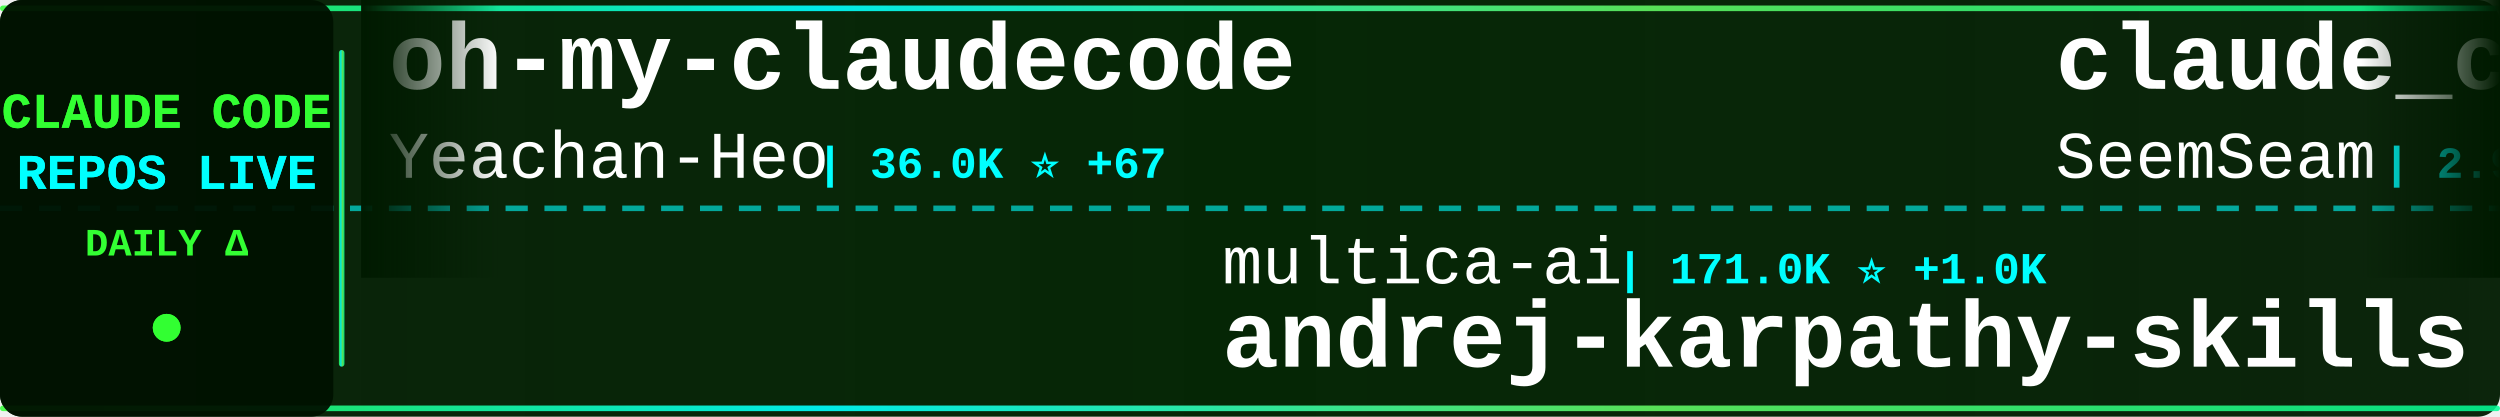
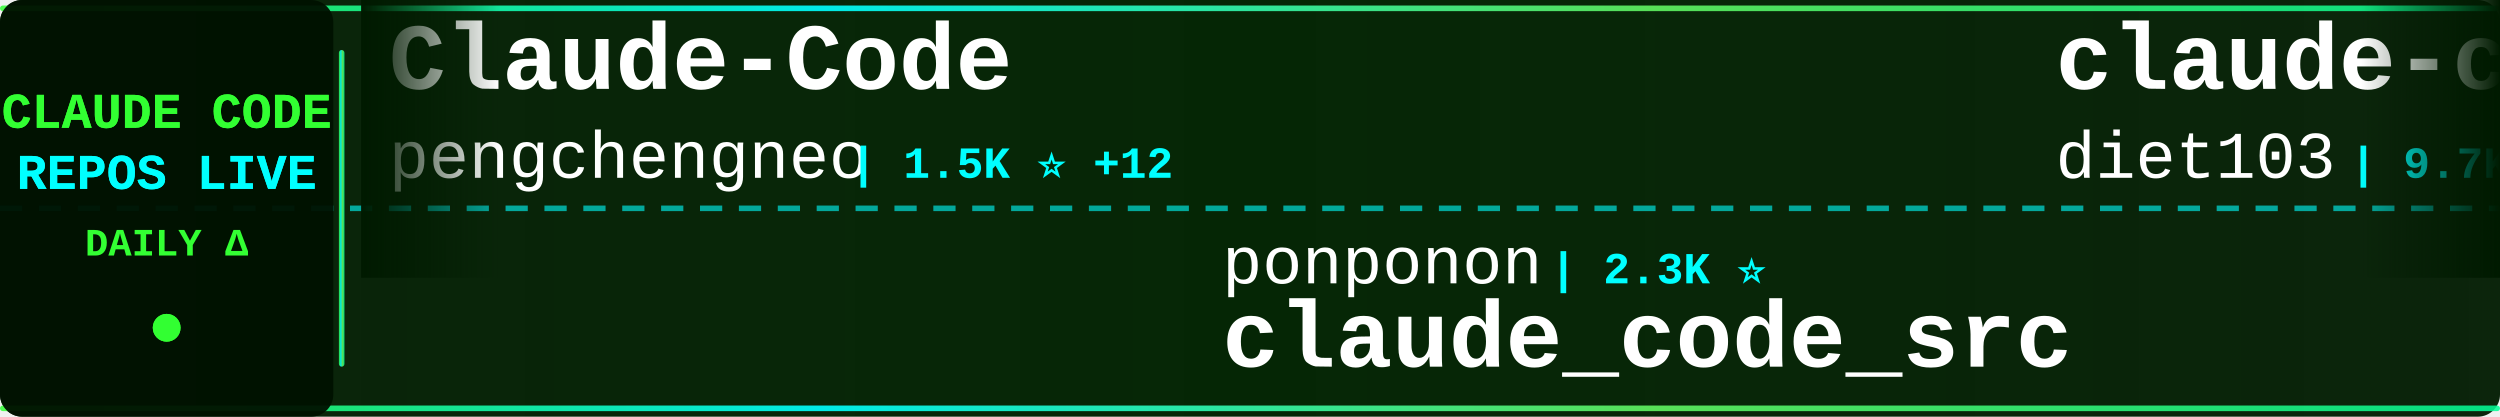
<svg xmlns="http://www.w3.org/2000/svg" width="900" height="150">
  <defs>
    <linearGradient id="tickerBg" x1="0%" y1="0%" x2="100%" y2="0%">
      <stop offset="0%" style="stop-color:#001a00;stop-opacity:0.95" />
      <stop offset="50%" style="stop-color:#002200;stop-opacity:0.98" />
      <stop offset="100%" style="stop-color:#001a00;stop-opacity:0.95" />
    </linearGradient>
    <linearGradient id="borderGrad" x1="0%" y1="0%" x2="100%" y2="0%">
      <stop offset="0%" style="stop-color:#33ff33;stop-opacity:0.85">
        <animate attributeName="stop-opacity" values="0.85;1;0.85" dur="2s" repeatCount="indefinite" />
      </stop>
      <stop offset="33%" style="stop-color:#00ffff;stop-opacity:0.9">
        <animate attributeName="stop-opacity" values="0.9;1;0.9" dur="2.2s" repeatCount="indefinite" />
      </stop>
      <stop offset="66%" style="stop-color:#66ff66;stop-opacity:0.85">
        <animate attributeName="stop-opacity" values="0.85;1;0.85" dur="1.8s" repeatCount="indefinite" />
      </stop>
      <stop offset="100%" style="stop-color:#00ff99;stop-opacity:0.85">
        <animate attributeName="stop-opacity" values="0.85;1;0.85" dur="2s" repeatCount="indefinite" />
      </stop>
    </linearGradient>
    <filter id="textGlow">
      <feGaussianBlur stdDeviation="0.1" result="coloredBlur" />
      <feMerge>
        <feMergeNode in="coloredBlur" />
        <feMergeNode in="SourceGraphic" />
      </feMerge>
    </filter>
    <filter id="metricGlow">
      <feGaussianBlur stdDeviation="0.2" result="coloredBlur" />
      <feMerge>
        <feMergeNode in="coloredBlur" />
        <feMergeNode in="SourceGraphic" />
      </feMerge>
    </filter>
    <linearGradient id="leftFade" x1="0%" y1="0%" x2="100%" y2="0%">
      <stop offset="0%" style="stop-color:#001a00;stop-opacity:1" />
      <stop offset="100%" style="stop-color:#001a00;stop-opacity:0" />
    </linearGradient>
    <linearGradient id="rightFade" x1="0%" y1="0%" x2="100%" y2="0%">
      <stop offset="0%" style="stop-color:#001a00;stop-opacity:0" />
      <stop offset="100%" style="stop-color:#001a00;stop-opacity:1" />
    </linearGradient>
  </defs>
  <rect width="900" height="150" fill="url(#tickerBg)" rx="8" />
  <rect x="0" y="2" width="900" height="2" fill="url(#borderGrad)" rx="1" />
  <rect x="0" y="146" width="900" height="2" fill="url(#borderGrad)" rx="1" />
  <line x1="0" y1="75" x2="900" y2="75" stroke="#00ffff" stroke-width="2" stroke-dasharray="8 6" opacity="0.6" />
  <rect x="0" y="0" width="120" height="150" fill="#001100" opacity="0.95" rx="8" />
  <text x="60" y="46" font-family="'Courier New', monospace" font-size="18" font-weight="bold" fill="#33ff33" text-anchor="middle" filter="url(#textGlow)">
    CLAUDE CODE
  </text>
  <text x="60" y="68" font-family="'Courier New', monospace" font-size="18" font-weight="bold" fill="#00ffff" text-anchor="middle" filter="url(#textGlow)">
    REPOS LIVE
  </text>
  <text x="60" y="92" font-family="'Courier New', monospace" font-size="14" font-weight="bold" fill="#33ff33" text-anchor="middle">
    DAILY Δ
  </text>
  <circle cx="60" cy="118" r="5" fill="#33ff33" filter="url(#metricGlow)">
    <animate attributeName="r" values="4;6;4" dur="1.5s" repeatCount="indefinite" />
    <animate attributeName="opacity" values="0.6;1;0.6" dur="1.5s" repeatCount="indefinite" />
  </circle>
  <rect x="122" y="18" width="2" height="114" fill="url(#borderGrad)" rx="1" />
  <clipPath id="tickerClip">
    <rect x="130" y="0" width="770" height="150" />
  </clipPath>
  <g clip-path="url(#tickerClip)">
    <g id="tickerItems">
      <animateTransform attributeName="transform" attributeType="XML" type="translate" from="0 0" to="-3000 0" dur="54s" repeatCount="indefinite" />
      <g transform="translate(0, 0)">
-         <text x="140" y="32" font-family="'Courier New', monospace" font-size="34" font-weight="bold" fill="#ffffff">oh-my-claudecode</text>
-         <text x="140" y="64" font-family="'Courier New', monospace" font-size="24" font-weight="normal" fill="#ffffff" opacity="1.0">Yeachan-Heo</text>
-         <text x="294" y="64" font-family="'Courier New', monospace" font-size="16" font-weight="bold" fill="#00ffff"> | 36.0K ⭐ +67</text>
+         <text x="140" y="32" font-family="'Courier New', monospace" font-size="34" font-weight="bold" fill="#ffffff">Claude-Code</text>
+         <text x="140" y="64" font-family="'Courier New', monospace" font-size="24" font-weight="normal" fill="#ffffff" opacity="1.0">pengchengneo</text>
+         <text x="306" y="64" font-family="'Courier New', monospace" font-size="16" font-weight="bold" fill="#00ffff"> | 1.5K ⭐ +12</text>
      </g>
      <g transform="translate(300, 0)">
-         <text x="140" y="102" font-family="'Courier New', monospace" font-size="24" font-weight="normal" fill="#ffffff" opacity="1.0">multica-ai</text>
-         <text x="282" y="102" font-family="'Courier New', monospace" font-size="16" font-weight="bold" fill="#00ffff"> | 171.0K ⭐ +1.0K</text>
-         <text x="140" y="132" font-family="'Courier New', monospace" font-size="34" font-weight="bold" fill="#ffffff">andrej-karpathy-skills</text>
+         <text x="140" y="102" font-family="'Courier New', monospace" font-size="24" font-weight="normal" fill="#ffffff" opacity="1.0">ponponon</text>
+         <text x="258" y="102" font-family="'Courier New', monospace" font-size="16" font-weight="bold" fill="#00ffff"> | 2.3K ⭐</text>
+         <text x="140" y="132" font-family="'Courier New', monospace" font-size="34" font-weight="bold" fill="#ffffff">claude_code_src</text>
      </g>
      <g transform="translate(600, 0)">
+         <text x="140" y="32" font-family="'Courier New', monospace" font-size="34" font-weight="bold" fill="#ffffff">claude-code-infrastructu...</text>
+         <text x="140" y="64" font-family="'Courier New', monospace" font-size="24" font-weight="normal" fill="#ffffff" opacity="1.0">diet103</text>
+         <text x="246" y="64" font-family="'Courier New', monospace" font-size="16" font-weight="bold" fill="#00ffff"> | 9.7K ⭐ +2</text>
+       </g>
+       <g transform="translate(900, 0)">
+         <text x="140" y="102" font-family="'Courier New', monospace" font-size="24" font-weight="normal" fill="#ffffff" opacity="1.0">andrew-kramer-inno</text>
+         <text x="378" y="102" font-family="'Courier New', monospace" font-size="16" font-weight="bold" fill="#00ffff"> | 592 ⭐</text>
+         <text x="140" y="132" font-family="'Courier New', monospace" font-size="34" font-weight="bold" fill="#ffffff">claude-code-source-build</text>
+       </g>
+       <g transform="translate(1200, 0)">
        <text x="140" y="32" font-family="'Courier New', monospace" font-size="34" font-weight="bold" fill="#ffffff">claude_codex_bridge</text>
        <text x="140" y="64" font-family="'Courier New', monospace" font-size="24" font-weight="normal" fill="#ffffff" opacity="1.0">SeemSeam</text>
-         <text x="258" y="64" font-family="'Courier New', monospace" font-size="16" font-weight="bold" fill="#00ffff"> | 2.9K ⭐ +13</text>
-       </g>
-       <g transform="translate(900, 0)">
-         <text x="140" y="102" font-family="'Courier New', monospace" font-size="24" font-weight="normal" fill="#ffffff" opacity="1.0">darcyegb</text>
-         <text x="258" y="102" font-family="'Courier New', monospace" font-size="16" font-weight="bold" fill="#00ffff"> | 715 ⭐</text>
-         <text x="140" y="132" font-family="'Courier New', monospace" font-size="34" font-weight="bold" fill="#ffffff">ClaudeCodeAgents</text>
-       </g>
-       <g transform="translate(1200, 0)">
-         <text x="140" y="32" font-family="'Courier New', monospace" font-size="34" font-weight="bold" fill="#ffffff">claude-code-webui</text>
-         <text x="140" y="64" font-family="'Courier New', monospace" font-size="24" font-weight="normal" fill="#ffffff" opacity="1.0">sugyan</text>
-         <text x="234" y="64" font-family="'Courier New', monospace" font-size="16" font-weight="bold" fill="#00ffff"> | 1.1K ⭐ +3</text>
+         <text x="258" y="64" font-family="'Courier New', monospace" font-size="16" font-weight="bold" fill="#00ffff"> | 2.9K ⭐ +10</text>
      </g>
      <g transform="translate(1500, 0)">
-         <text x="140" y="102" font-family="'Courier New', monospace" font-size="24" font-weight="normal" fill="#ffffff" opacity="1.0">Maciek-roboblog</text>
-         <text x="342" y="102" font-family="'Courier New', monospace" font-size="16" font-weight="bold" fill="#00ffff"> | 8.2K ⭐ +11</text>
-         <text x="140" y="132" font-family="'Courier New', monospace" font-size="34" font-weight="bold" fill="#ffffff">Claude-Code-Usage-Monito...</text>
+         <text x="140" y="102" font-family="'Courier New', monospace" font-size="24" font-weight="normal" fill="#ffffff" opacity="1.0">hangsman</text>
+         <text x="258" y="102" font-family="'Courier New', monospace" font-size="16" font-weight="bold" fill="#00ffff"> | 782 ⭐ +1</text>
+         <text x="140" y="132" font-family="'Courier New', monospace" font-size="34" font-weight="bold" fill="#ffffff">claude-code-source</text>
      </g>
      <g transform="translate(1800, 0)">
-         <text x="140" y="32" font-family="'Courier New', monospace" font-size="34" font-weight="bold" fill="#ffffff">claude-code-rev</text>
-         <text x="140" y="64" font-family="'Courier New', monospace" font-size="24" font-weight="normal" fill="#ffffff" opacity="1.0">oboard</text>
-         <text x="234" y="64" font-family="'Courier New', monospace" font-size="16" font-weight="bold" fill="#00ffff"> | 3.2K ⭐ +3</text>
+         <text x="140" y="32" font-family="'Courier New', monospace" font-size="34" font-weight="bold" fill="#ffffff">sc-claude-code-files</text>
+         <text x="140" y="64" font-family="'Courier New', monospace" font-size="24" font-weight="normal" fill="#ffffff" opacity="1.0">https-deeplearning-ai</text>
+         <text x="414" y="64" font-family="'Courier New', monospace" font-size="16" font-weight="bold" fill="#00ffff"> | 524 ⭐ +2</text>
      </g>
      <g transform="translate(2100, 0)">
-         <text x="140" y="102" font-family="'Courier New', monospace" font-size="24" font-weight="normal" fill="#ffffff" opacity="1.0">jqueryscript</text>
-         <text x="306" y="102" font-family="'Courier New', monospace" font-size="16" font-weight="bold" fill="#00ffff"> | 412 ⭐ +1</text>
-         <text x="140" y="132" font-family="'Courier New', monospace" font-size="34" font-weight="bold" fill="#ffffff">awesome-claude-code</text>
+         <text x="140" y="102" font-family="'Courier New', monospace" font-size="24" font-weight="normal" fill="#ffffff" opacity="1.0">VoltAgent</text>
+         <text x="270" y="102" font-family="'Courier New', monospace" font-size="16" font-weight="bold" fill="#00ffff"> | 21.4K ⭐ +71</text>
+         <text x="140" y="132" font-family="'Courier New', monospace" font-size="34" font-weight="bold" fill="#ffffff">awesome-claude-code-suba...</text>
      </g>
      <g transform="translate(2400, 0)">
-         <text x="140" y="32" font-family="'Courier New', monospace" font-size="34" font-weight="bold" fill="#ffffff">claude-code-pm-course</text>
-         <text x="140" y="64" font-family="'Courier New', monospace" font-size="24" font-weight="normal" fill="#ffffff" opacity="1.0">carlvellotti</text>
-         <text x="306" y="64" font-family="'Courier New', monospace" font-size="16" font-weight="bold" fill="#00ffff"> | 2.1K ⭐ +1</text>
+         <text x="140" y="32" font-family="'Courier New', monospace" font-size="34" font-weight="bold" fill="#ffffff">Claude-Code-Game-Studios</text>
+         <text x="140" y="64" font-family="'Courier New', monospace" font-size="24" font-weight="normal" fill="#ffffff" opacity="1.0">Donchitos</text>
+         <text x="270" y="64" font-family="'Courier New', monospace" font-size="16" font-weight="bold" fill="#00ffff"> | 21.2K ⭐ +79</text>
      </g>
      <g transform="translate(2700, 0)">
-         <text x="140" y="102" font-family="'Courier New', monospace" font-size="24" font-weight="normal" fill="#ffffff" opacity="1.0">Windy3f3f3f3f</text>
-         <text x="318" y="102" font-family="'Courier New', monospace" font-size="16" font-weight="bold" fill="#00ffff"> | 1.4K ⭐ +7</text>
-         <text x="140" y="132" font-family="'Courier New', monospace" font-size="34" font-weight="bold" fill="#ffffff">claude-code-from-scratch</text>
+         <text x="140" y="102" font-family="'Courier New', monospace" font-size="24" font-weight="normal" fill="#ffffff" opacity="1.0">edmund-io</text>
+         <text x="270" y="102" font-family="'Courier New', monospace" font-size="16" font-weight="bold" fill="#00ffff"> | 1.5K ⭐ +1</text>
+         <text x="140" y="132" font-family="'Courier New', monospace" font-size="34" font-weight="bold" fill="#ffffff">edmunds-claude-code</text>
      </g>
      <g transform="translate(3000, 0)">
-         <text x="140" y="32" font-family="'Courier New', monospace" font-size="34" font-weight="bold" fill="#ffffff">oh-my-claudecode</text>
-         <text x="140" y="64" font-family="'Courier New', monospace" font-size="24" font-weight="normal" fill="#ffffff" opacity="1.0">Yeachan-Heo</text>
-         <text x="294" y="64" font-family="'Courier New', monospace" font-size="16" font-weight="bold" fill="#00ffff"> | 36.0K ⭐ +67</text>
+         <text x="140" y="32" font-family="'Courier New', monospace" font-size="34" font-weight="bold" fill="#ffffff">Claude-Code</text>
+         <text x="140" y="64" font-family="'Courier New', monospace" font-size="24" font-weight="normal" fill="#ffffff" opacity="1.0">pengchengneo</text>
+         <text x="306" y="64" font-family="'Courier New', monospace" font-size="16" font-weight="bold" fill="#00ffff"> | 1.5K ⭐ +12</text>
      </g>
      <g transform="translate(3300, 0)">
-         <text x="140" y="102" font-family="'Courier New', monospace" font-size="24" font-weight="normal" fill="#ffffff" opacity="1.0">multica-ai</text>
-         <text x="282" y="102" font-family="'Courier New', monospace" font-size="16" font-weight="bold" fill="#00ffff"> | 171.0K ⭐ +1.0K</text>
-         <text x="140" y="132" font-family="'Courier New', monospace" font-size="34" font-weight="bold" fill="#ffffff">andrej-karpathy-skills</text>
+         <text x="140" y="102" font-family="'Courier New', monospace" font-size="24" font-weight="normal" fill="#ffffff" opacity="1.0">ponponon</text>
+         <text x="258" y="102" font-family="'Courier New', monospace" font-size="16" font-weight="bold" fill="#00ffff"> | 2.3K ⭐</text>
+         <text x="140" y="132" font-family="'Courier New', monospace" font-size="34" font-weight="bold" fill="#ffffff">claude_code_src</text>
      </g>
      <g transform="translate(3600, 0)">
-         <text x="140" y="32" font-family="'Courier New', monospace" font-size="34" font-weight="bold" fill="#ffffff">claude_codex_bridge</text>
-         <text x="140" y="64" font-family="'Courier New', monospace" font-size="24" font-weight="normal" fill="#ffffff" opacity="1.0">SeemSeam</text>
-         <text x="258" y="64" font-family="'Courier New', monospace" font-size="16" font-weight="bold" fill="#00ffff"> | 2.9K ⭐ +13</text>
+         <text x="140" y="32" font-family="'Courier New', monospace" font-size="34" font-weight="bold" fill="#ffffff">claude-code-infrastructu...</text>
+         <text x="140" y="64" font-family="'Courier New', monospace" font-size="24" font-weight="normal" fill="#ffffff" opacity="1.0">diet103</text>
+         <text x="246" y="64" font-family="'Courier New', monospace" font-size="16" font-weight="bold" fill="#00ffff"> | 9.7K ⭐ +2</text>
      </g>
      <g transform="translate(3900, 0)">
-         <text x="140" y="102" font-family="'Courier New', monospace" font-size="24" font-weight="normal" fill="#ffffff" opacity="1.0">darcyegb</text>
-         <text x="258" y="102" font-family="'Courier New', monospace" font-size="16" font-weight="bold" fill="#00ffff"> | 715 ⭐</text>
-         <text x="140" y="132" font-family="'Courier New', monospace" font-size="34" font-weight="bold" fill="#ffffff">ClaudeCodeAgents</text>
+         <text x="140" y="102" font-family="'Courier New', monospace" font-size="24" font-weight="normal" fill="#ffffff" opacity="1.0">andrew-kramer-inno</text>
+         <text x="378" y="102" font-family="'Courier New', monospace" font-size="16" font-weight="bold" fill="#00ffff"> | 592 ⭐</text>
+         <text x="140" y="132" font-family="'Courier New', monospace" font-size="34" font-weight="bold" fill="#ffffff">claude-code-source-build</text>
      </g>
    </g>
  </g>
  <rect x="130" y="0" width="50" height="100" fill="url(#leftFade)" />
  <rect x="850" y="0" width="50" height="100" fill="url(#rightFade)" />
</svg>
